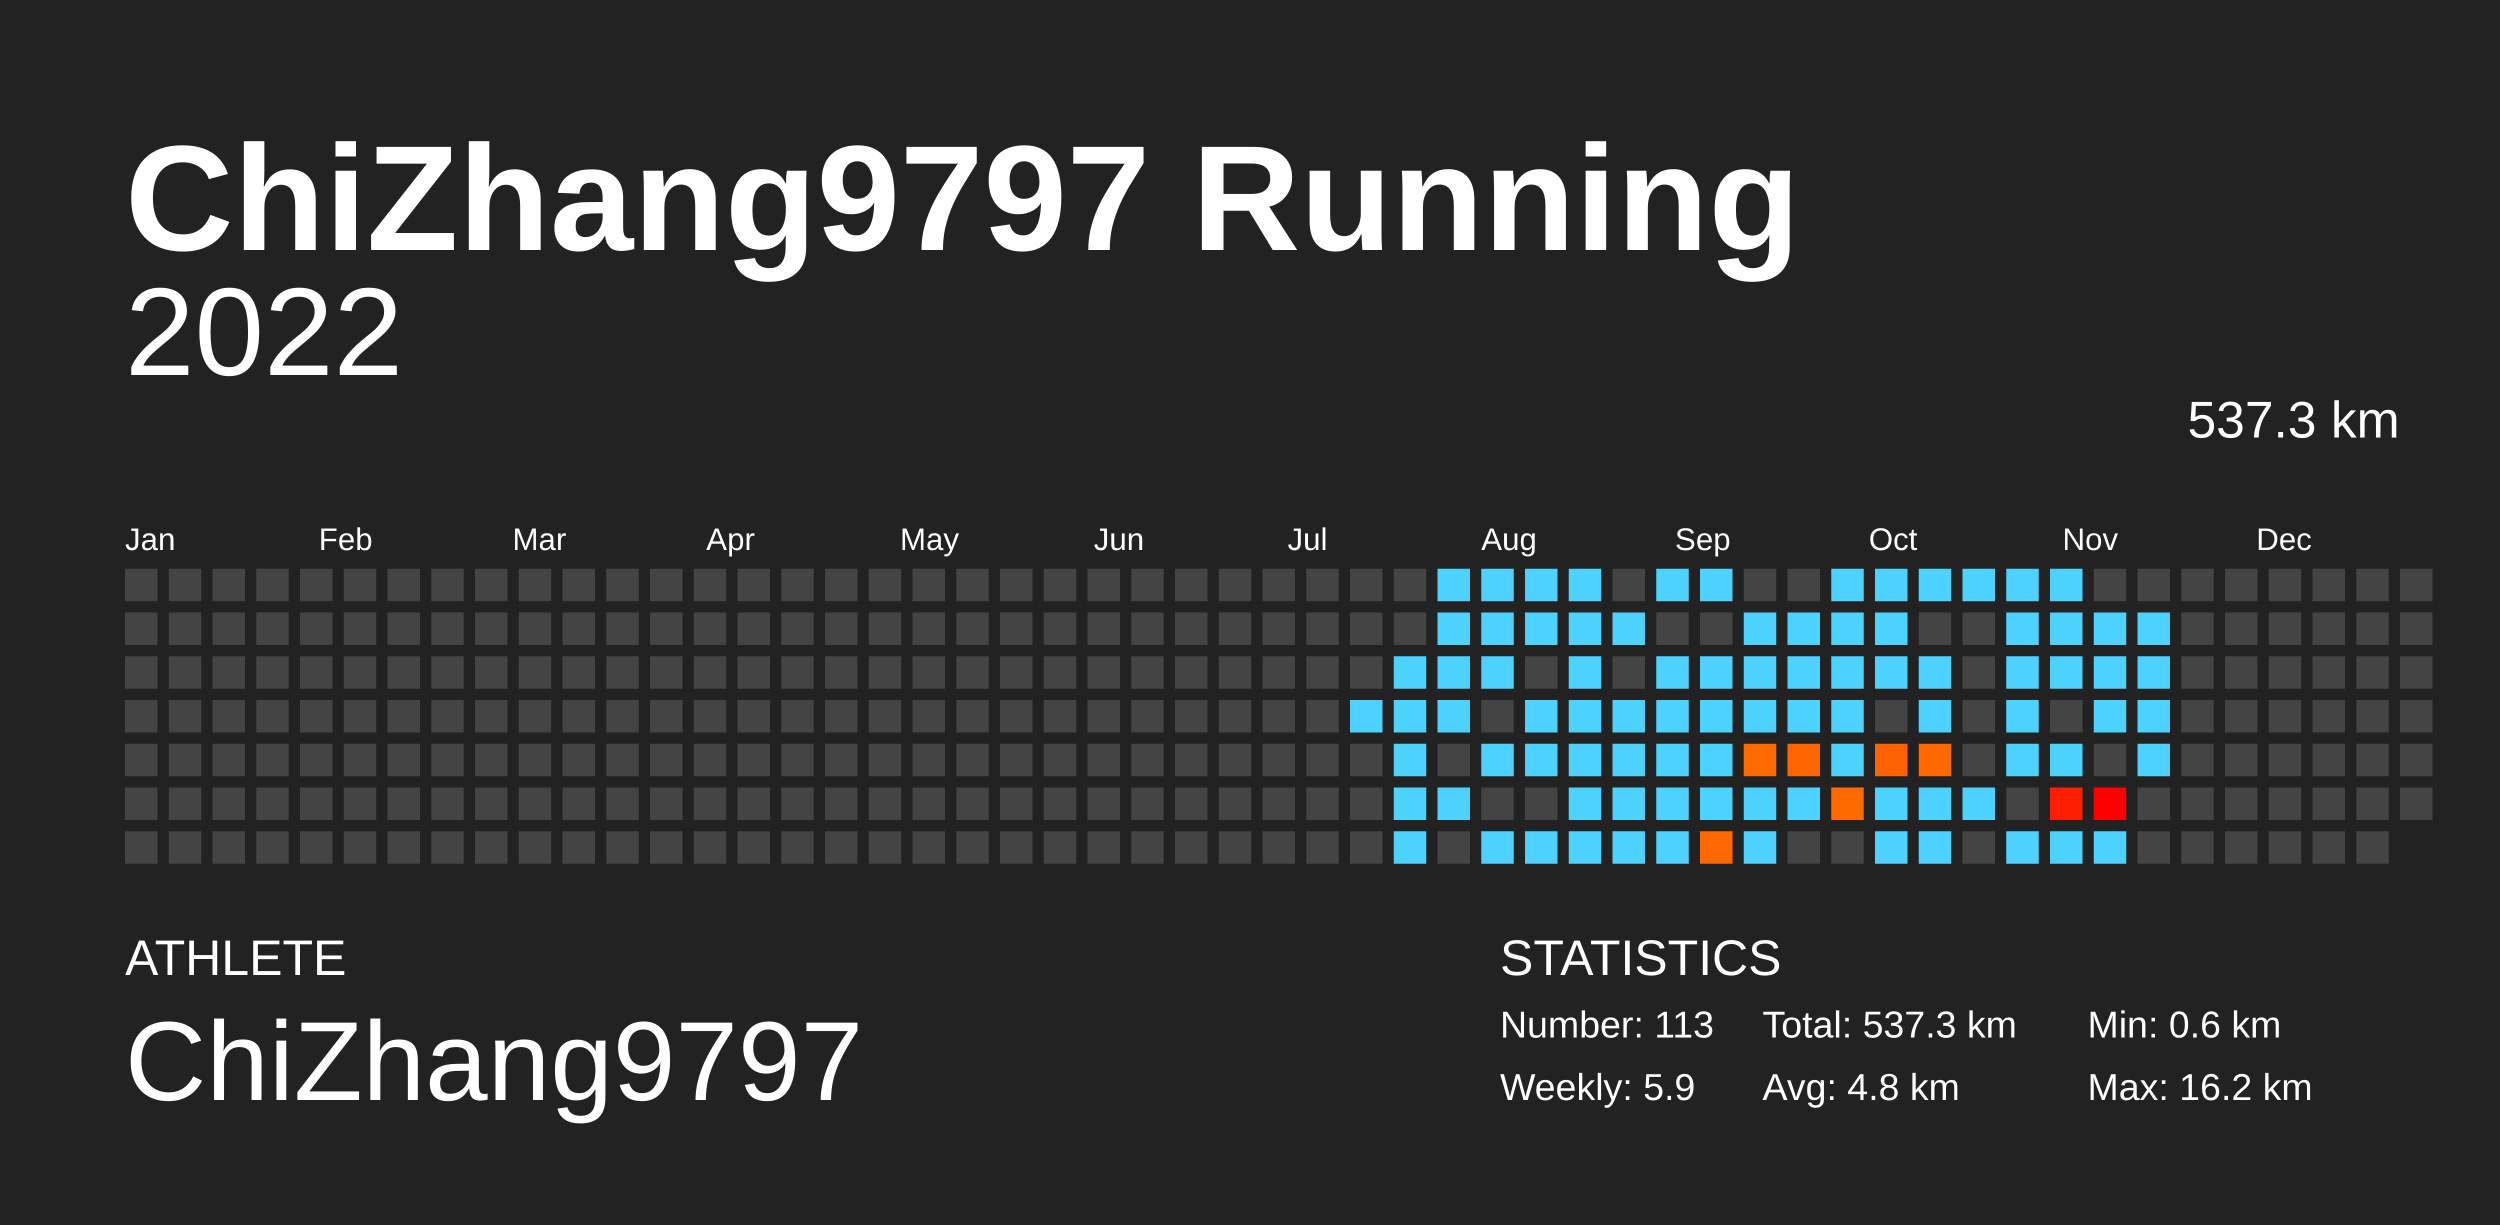
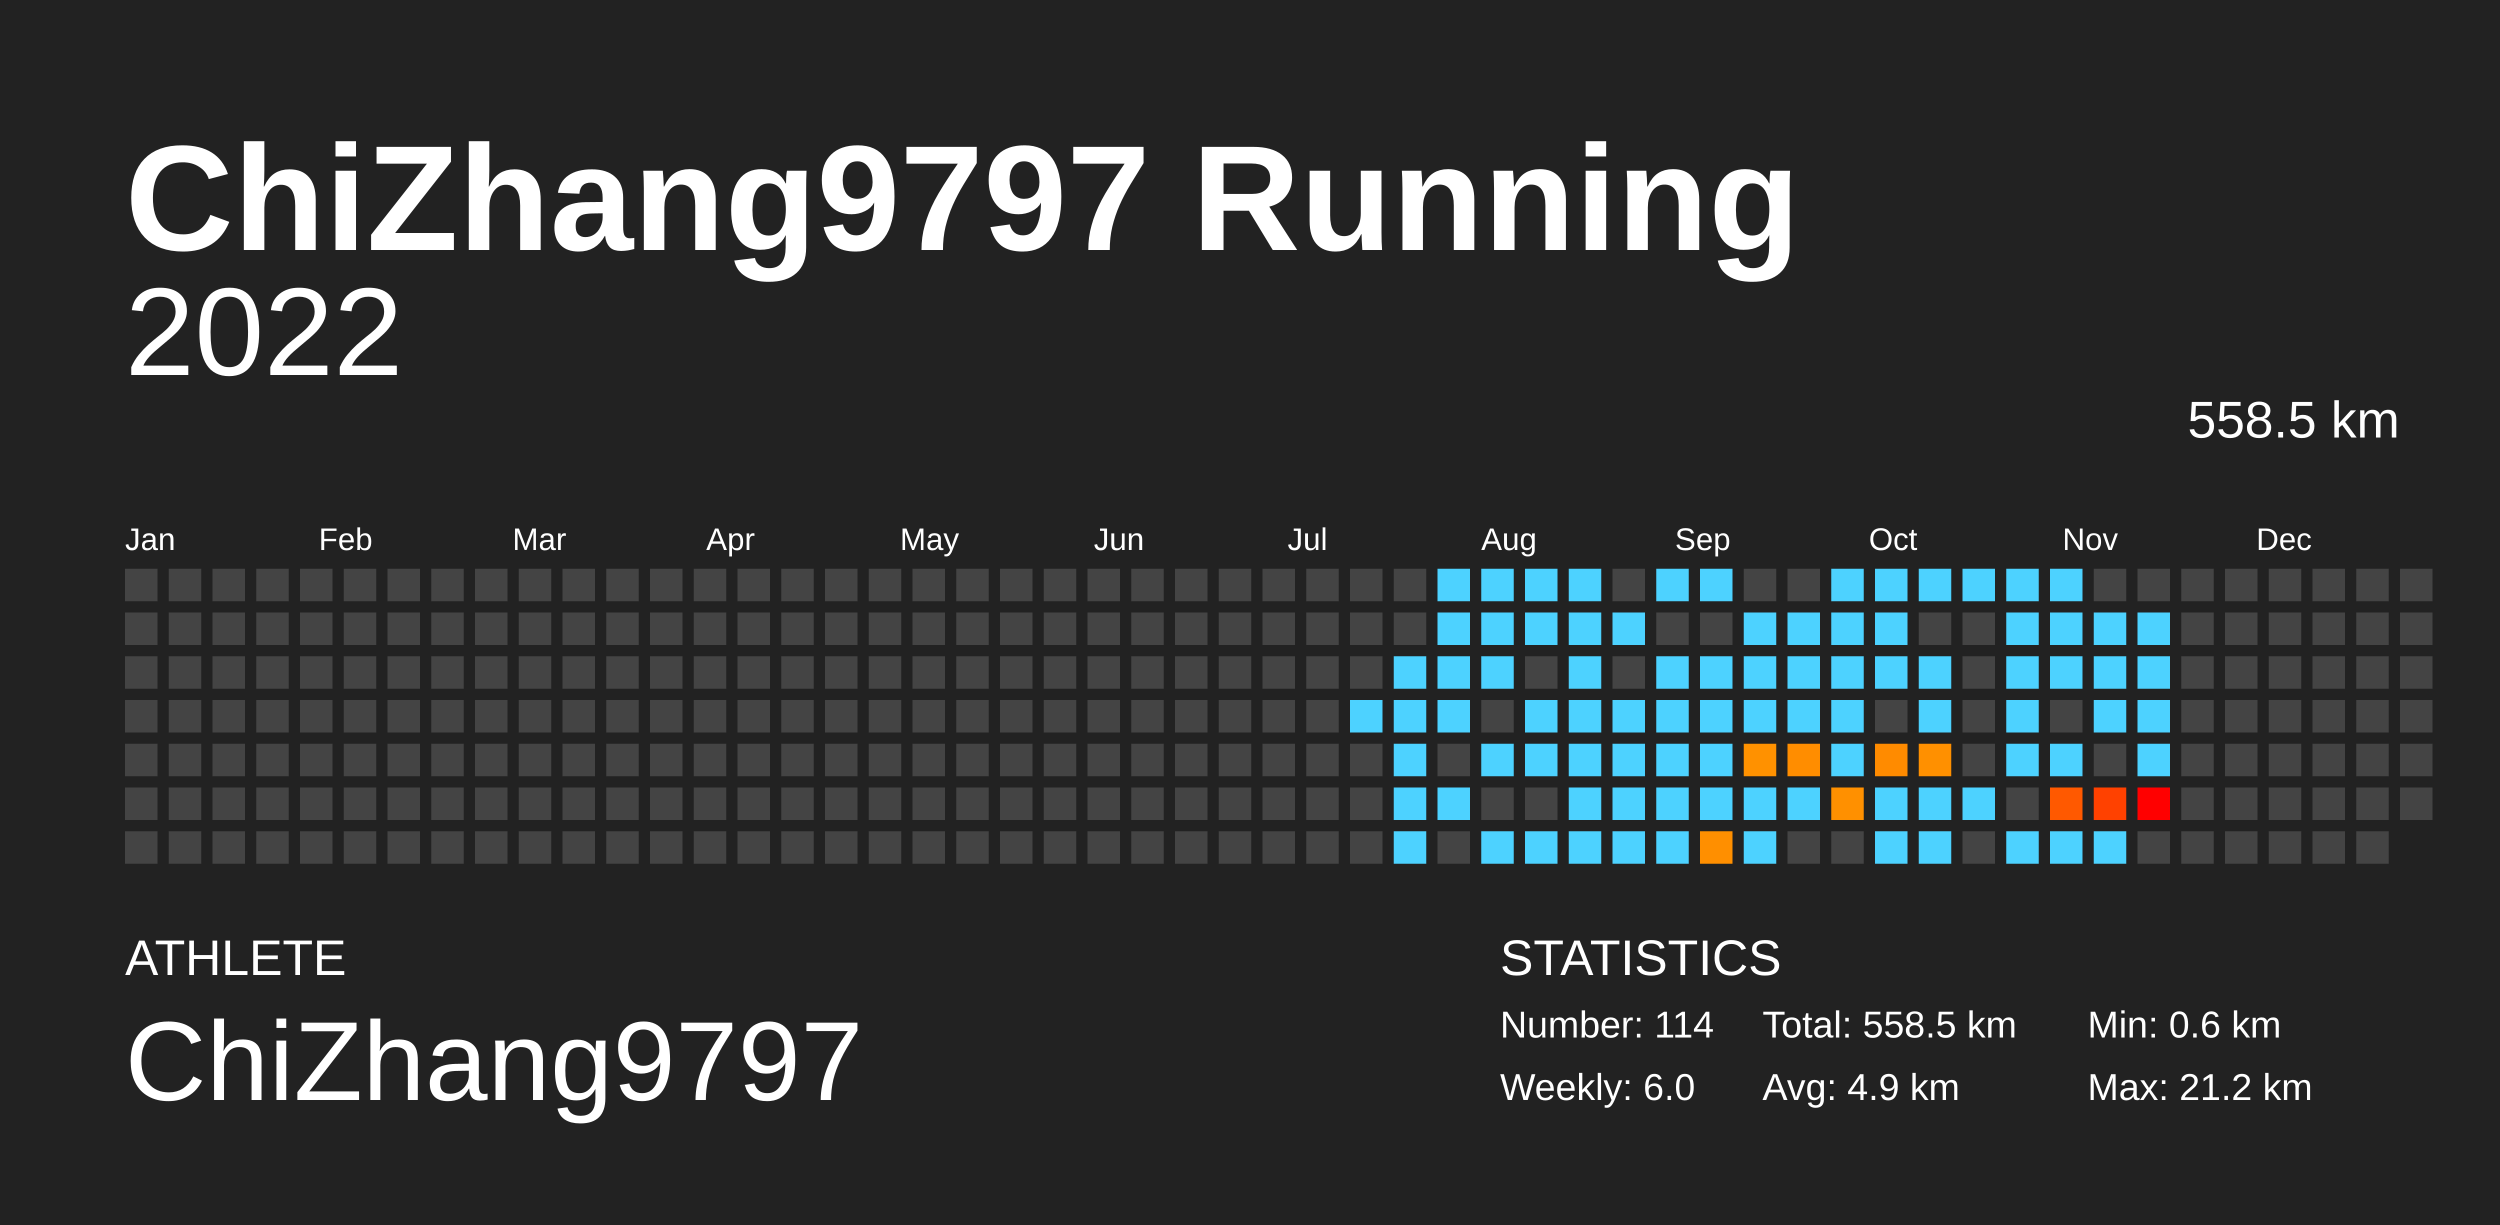
<svg xmlns="http://www.w3.org/2000/svg" baseProfile="full" height="98mm" version="1.1" viewBox="0,0,200,98" width="200mm">
  <defs />
  <rect fill="#222222" height="98" width="200" x="0" y="0" />
  <text fill="#FFFFFF" style="font-size:12px; font-family:Arial; font-weight:bold;" x="10" y="20">ChiZhang9797 Running</text>
  <text fill="#FFFFFF" style="font-size:4px; font-family:Arial" x="10" y="78">ATHLETE</text>
  <text fill="#FFFFFF" style="font-size:9px; font-family:Arial" x="10" y="88">ChiZhang9797</text>
  <text fill="#FFFFFF" style="font-size:4px; font-family:Arial" x="120" y="78">STATISTICS</text>
-   <text fill="#FFFFFF" style="font-size:3px; font-family:Arial" x="120" y="83">Number: 113</text>
-   <text fill="#FFFFFF" style="font-size:3px; font-family:Arial" x="120" y="88">Weekly: 5.9</text>
-   <text fill="#FFFFFF" style="font-size:3px; font-family:Arial" x="141" y="83">Total: 537.3 km</text>
-   <text fill="#FFFFFF" style="font-size:3px; font-family:Arial" x="141" y="88">Avg: 4.8 km</text>
+   <text fill="#FFFFFF" style="font-size:3px; font-family:Arial" x="120" y="83">Number: 114</text>
+   <text fill="#FFFFFF" style="font-size:3px; font-family:Arial" x="120" y="88">Weekly: 6.0</text>
+   <text fill="#FFFFFF" style="font-size:3px; font-family:Arial" x="141" y="83">Total: 558.5 km</text>
+   <text fill="#FFFFFF" style="font-size:3px; font-family:Arial" x="141" y="88">Avg: 4.9 km</text>
  <text fill="#FFFFFF" style="font-size:3px; font-family:Arial" x="167" y="83">Min: 0.6 km</text>
-   <text fill="#FFFFFF" style="font-size:3px; font-family:Arial" x="167" y="88">Max: 16.2 km</text>
+   <text fill="#FFFFFF" style="font-size:3px; font-family:Arial" x="167" y="88">Max: 21.2 km</text>
  <text alignment-baseline="hanging" fill="#FFFFFF" style="font-size:10.0px; font-family:Arial;" x="10" y="30">2022</text>
-   <text alignment-baseline="hanging" fill="#FFFFFF" style="font-size:4.125px; font-family:Arial;" x="175" y="35">537.3 km</text>
+   <text alignment-baseline="hanging" fill="#FFFFFF" style="font-size:4.125px; font-family:Arial;" x="175" y="35">558.5 km</text>
  <text fill="#FFFFFF" style="font-size:2.5px; font-family:Arial" x="10.0" y="44">Jan</text>
  <text fill="#FFFFFF" style="font-size:2.5px; font-family:Arial" x="25.5" y="44">Feb</text>
  <text fill="#FFFFFF" style="font-size:2.5px; font-family:Arial" x="41.0" y="44">Mar</text>
  <text fill="#FFFFFF" style="font-size:2.5px; font-family:Arial" x="56.5" y="44">Apr</text>
  <text fill="#FFFFFF" style="font-size:2.5px; font-family:Arial" x="72.0" y="44">May</text>
  <text fill="#FFFFFF" style="font-size:2.5px; font-family:Arial" x="87.5" y="44">Jun</text>
  <text fill="#FFFFFF" style="font-size:2.5px; font-family:Arial" x="103.0" y="44">Jul</text>
  <text fill="#FFFFFF" style="font-size:2.5px; font-family:Arial" x="118.5" y="44">Aug</text>
  <text fill="#FFFFFF" style="font-size:2.5px; font-family:Arial" x="134.0" y="44">Sep</text>
  <text fill="#FFFFFF" style="font-size:2.5px; font-family:Arial" x="149.5" y="44">Oct</text>
  <text fill="#FFFFFF" style="font-size:2.5px; font-family:Arial" x="165.0" y="44">Nov</text>
  <text fill="#FFFFFF" style="font-size:2.5px; font-family:Arial" x="180.5" y="44">Dec</text>
  <rect fill="#444444" height="2.6" width="2.6" x="10.0" y="45.5" />
  <rect fill="#444444" height="2.6" width="2.6" x="10.0" y="49.0" />
  <rect fill="#444444" height="2.6" width="2.6" x="10.0" y="52.5" />
  <rect fill="#444444" height="2.6" width="2.6" x="10.0" y="56.0" />
  <rect fill="#444444" height="2.6" width="2.6" x="10.0" y="59.5" />
  <rect fill="#444444" height="2.6" width="2.6" x="10.0" y="63.0" />
  <rect fill="#444444" height="2.6" width="2.6" x="10.0" y="66.5" />
  <rect fill="#444444" height="2.6" width="2.6" x="13.5" y="45.5" />
  <rect fill="#444444" height="2.6" width="2.6" x="13.5" y="49.0" />
  <rect fill="#444444" height="2.6" width="2.6" x="13.5" y="52.5" />
  <rect fill="#444444" height="2.6" width="2.6" x="13.5" y="56.0" />
  <rect fill="#444444" height="2.6" width="2.6" x="13.5" y="59.5" />
  <rect fill="#444444" height="2.6" width="2.6" x="13.5" y="63.0" />
  <rect fill="#444444" height="2.6" width="2.6" x="13.5" y="66.5" />
  <rect fill="#444444" height="2.6" width="2.6" x="17.0" y="45.5" />
  <rect fill="#444444" height="2.6" width="2.6" x="17.0" y="49.0" />
  <rect fill="#444444" height="2.6" width="2.6" x="17.0" y="52.5" />
  <rect fill="#444444" height="2.6" width="2.6" x="17.0" y="56.0" />
  <rect fill="#444444" height="2.6" width="2.6" x="17.0" y="59.5" />
  <rect fill="#444444" height="2.6" width="2.6" x="17.0" y="63.0" />
  <rect fill="#444444" height="2.6" width="2.6" x="17.0" y="66.5" />
  <rect fill="#444444" height="2.6" width="2.6" x="20.5" y="45.5" />
  <rect fill="#444444" height="2.6" width="2.6" x="20.5" y="49.0" />
  <rect fill="#444444" height="2.6" width="2.6" x="20.5" y="52.5" />
  <rect fill="#444444" height="2.6" width="2.6" x="20.5" y="56.0" />
  <rect fill="#444444" height="2.6" width="2.6" x="20.5" y="59.5" />
  <rect fill="#444444" height="2.6" width="2.6" x="20.5" y="63.0" />
  <rect fill="#444444" height="2.6" width="2.6" x="20.5" y="66.5" />
  <rect fill="#444444" height="2.6" width="2.6" x="24.0" y="45.5" />
  <rect fill="#444444" height="2.6" width="2.6" x="24.0" y="49.0" />
  <rect fill="#444444" height="2.6" width="2.6" x="24.0" y="52.5" />
  <rect fill="#444444" height="2.6" width="2.6" x="24.0" y="56.0" />
  <rect fill="#444444" height="2.6" width="2.6" x="24.0" y="59.5" />
  <rect fill="#444444" height="2.6" width="2.6" x="24.0" y="63.0" />
  <rect fill="#444444" height="2.6" width="2.6" x="24.0" y="66.5" />
  <rect fill="#444444" height="2.6" width="2.6" x="27.5" y="45.5" />
  <rect fill="#444444" height="2.6" width="2.6" x="27.5" y="49.0" />
  <rect fill="#444444" height="2.6" width="2.6" x="27.5" y="52.5" />
  <rect fill="#444444" height="2.6" width="2.6" x="27.5" y="56.0" />
  <rect fill="#444444" height="2.6" width="2.6" x="27.5" y="59.5" />
  <rect fill="#444444" height="2.6" width="2.6" x="27.5" y="63.0" />
  <rect fill="#444444" height="2.6" width="2.6" x="27.5" y="66.5" />
  <rect fill="#444444" height="2.6" width="2.6" x="31.0" y="45.5" />
  <rect fill="#444444" height="2.6" width="2.6" x="31.0" y="49.0" />
  <rect fill="#444444" height="2.6" width="2.6" x="31.0" y="52.5" />
  <rect fill="#444444" height="2.6" width="2.6" x="31.0" y="56.0" />
  <rect fill="#444444" height="2.6" width="2.6" x="31.0" y="59.5" />
  <rect fill="#444444" height="2.6" width="2.6" x="31.0" y="63.0" />
  <rect fill="#444444" height="2.6" width="2.6" x="31.0" y="66.5" />
  <rect fill="#444444" height="2.6" width="2.6" x="34.5" y="45.5" />
  <rect fill="#444444" height="2.6" width="2.6" x="34.5" y="49.0" />
  <rect fill="#444444" height="2.6" width="2.6" x="34.5" y="52.5" />
  <rect fill="#444444" height="2.6" width="2.6" x="34.5" y="56.0" />
  <rect fill="#444444" height="2.6" width="2.6" x="34.5" y="59.5" />
  <rect fill="#444444" height="2.6" width="2.6" x="34.5" y="63.0" />
  <rect fill="#444444" height="2.6" width="2.6" x="34.5" y="66.5" />
  <rect fill="#444444" height="2.6" width="2.6" x="38.0" y="45.5" />
  <rect fill="#444444" height="2.6" width="2.6" x="38.0" y="49.0" />
  <rect fill="#444444" height="2.6" width="2.6" x="38.0" y="52.5" />
  <rect fill="#444444" height="2.6" width="2.6" x="38.0" y="56.0" />
  <rect fill="#444444" height="2.6" width="2.6" x="38.0" y="59.5" />
  <rect fill="#444444" height="2.6" width="2.6" x="38.0" y="63.0" />
  <rect fill="#444444" height="2.6" width="2.6" x="38.0" y="66.5" />
  <rect fill="#444444" height="2.6" width="2.6" x="41.5" y="45.5" />
  <rect fill="#444444" height="2.6" width="2.6" x="41.5" y="49.0" />
  <rect fill="#444444" height="2.6" width="2.6" x="41.5" y="52.5" />
  <rect fill="#444444" height="2.6" width="2.6" x="41.5" y="56.0" />
  <rect fill="#444444" height="2.6" width="2.6" x="41.5" y="59.5" />
  <rect fill="#444444" height="2.6" width="2.6" x="41.5" y="63.0" />
  <rect fill="#444444" height="2.6" width="2.6" x="41.5" y="66.5" />
  <rect fill="#444444" height="2.6" width="2.6" x="45.0" y="45.5" />
  <rect fill="#444444" height="2.6" width="2.6" x="45.0" y="49.0" />
  <rect fill="#444444" height="2.6" width="2.6" x="45.0" y="52.5" />
  <rect fill="#444444" height="2.6" width="2.6" x="45.0" y="56.0" />
  <rect fill="#444444" height="2.6" width="2.6" x="45.0" y="59.5" />
  <rect fill="#444444" height="2.6" width="2.6" x="45.0" y="63.0" />
  <rect fill="#444444" height="2.6" width="2.6" x="45.0" y="66.5" />
  <rect fill="#444444" height="2.6" width="2.6" x="48.5" y="45.5" />
  <rect fill="#444444" height="2.6" width="2.6" x="48.5" y="49.0" />
  <rect fill="#444444" height="2.6" width="2.6" x="48.5" y="52.5" />
  <rect fill="#444444" height="2.6" width="2.6" x="48.5" y="56.0" />
  <rect fill="#444444" height="2.6" width="2.6" x="48.5" y="59.5" />
  <rect fill="#444444" height="2.6" width="2.6" x="48.5" y="63.0" />
  <rect fill="#444444" height="2.6" width="2.6" x="48.5" y="66.5" />
  <rect fill="#444444" height="2.6" width="2.6" x="52.0" y="45.5" />
  <rect fill="#444444" height="2.6" width="2.6" x="52.0" y="49.0" />
  <rect fill="#444444" height="2.6" width="2.6" x="52.0" y="52.5" />
  <rect fill="#444444" height="2.6" width="2.6" x="52.0" y="56.0" />
  <rect fill="#444444" height="2.6" width="2.6" x="52.0" y="59.5" />
  <rect fill="#444444" height="2.6" width="2.6" x="52.0" y="63.0" />
  <rect fill="#444444" height="2.6" width="2.6" x="52.0" y="66.5" />
  <rect fill="#444444" height="2.6" width="2.6" x="55.5" y="45.5" />
  <rect fill="#444444" height="2.6" width="2.6" x="55.5" y="49.0" />
  <rect fill="#444444" height="2.6" width="2.6" x="55.5" y="52.5" />
  <rect fill="#444444" height="2.6" width="2.6" x="55.5" y="56.0" />
  <rect fill="#444444" height="2.6" width="2.6" x="55.5" y="59.5" />
  <rect fill="#444444" height="2.6" width="2.6" x="55.5" y="63.0" />
  <rect fill="#444444" height="2.6" width="2.6" x="55.5" y="66.5" />
  <rect fill="#444444" height="2.6" width="2.6" x="59.0" y="45.5" />
  <rect fill="#444444" height="2.6" width="2.6" x="59.0" y="49.0" />
  <rect fill="#444444" height="2.6" width="2.6" x="59.0" y="52.5" />
  <rect fill="#444444" height="2.6" width="2.6" x="59.0" y="56.0" />
  <rect fill="#444444" height="2.6" width="2.6" x="59.0" y="59.5" />
  <rect fill="#444444" height="2.6" width="2.6" x="59.0" y="63.0" />
  <rect fill="#444444" height="2.6" width="2.6" x="59.0" y="66.5" />
  <rect fill="#444444" height="2.6" width="2.6" x="62.5" y="45.5" />
  <rect fill="#444444" height="2.6" width="2.6" x="62.5" y="49.0" />
  <rect fill="#444444" height="2.6" width="2.6" x="62.5" y="52.5" />
  <rect fill="#444444" height="2.6" width="2.6" x="62.5" y="56.0" />
  <rect fill="#444444" height="2.6" width="2.6" x="62.5" y="59.5" />
  <rect fill="#444444" height="2.6" width="2.6" x="62.5" y="63.0" />
  <rect fill="#444444" height="2.6" width="2.6" x="62.5" y="66.5" />
  <rect fill="#444444" height="2.6" width="2.6" x="66.0" y="45.5" />
  <rect fill="#444444" height="2.6" width="2.6" x="66.0" y="49.0" />
  <rect fill="#444444" height="2.6" width="2.6" x="66.0" y="52.5" />
  <rect fill="#444444" height="2.6" width="2.6" x="66.0" y="56.0" />
  <rect fill="#444444" height="2.6" width="2.6" x="66.0" y="59.5" />
  <rect fill="#444444" height="2.6" width="2.6" x="66.0" y="63.0" />
  <rect fill="#444444" height="2.6" width="2.6" x="66.0" y="66.5" />
  <rect fill="#444444" height="2.6" width="2.6" x="69.5" y="45.5" />
  <rect fill="#444444" height="2.6" width="2.6" x="69.5" y="49.0" />
  <rect fill="#444444" height="2.6" width="2.6" x="69.5" y="52.5" />
  <rect fill="#444444" height="2.6" width="2.6" x="69.5" y="56.0" />
  <rect fill="#444444" height="2.6" width="2.6" x="69.5" y="59.5" />
  <rect fill="#444444" height="2.6" width="2.6" x="69.5" y="63.0" />
  <rect fill="#444444" height="2.6" width="2.6" x="69.5" y="66.5" />
  <rect fill="#444444" height="2.6" width="2.6" x="73.0" y="45.5" />
  <rect fill="#444444" height="2.6" width="2.6" x="73.0" y="49.0" />
  <rect fill="#444444" height="2.6" width="2.6" x="73.0" y="52.5" />
  <rect fill="#444444" height="2.6" width="2.6" x="73.0" y="56.0" />
  <rect fill="#444444" height="2.6" width="2.6" x="73.0" y="59.5" />
  <rect fill="#444444" height="2.6" width="2.6" x="73.0" y="63.0" />
  <rect fill="#444444" height="2.6" width="2.6" x="73.0" y="66.5" />
  <rect fill="#444444" height="2.6" width="2.6" x="76.5" y="45.5" />
  <rect fill="#444444" height="2.6" width="2.6" x="76.5" y="49.0" />
  <rect fill="#444444" height="2.6" width="2.6" x="76.5" y="52.5" />
  <rect fill="#444444" height="2.6" width="2.6" x="76.5" y="56.0" />
  <rect fill="#444444" height="2.6" width="2.6" x="76.5" y="59.5" />
  <rect fill="#444444" height="2.6" width="2.6" x="76.5" y="63.0" />
  <rect fill="#444444" height="2.6" width="2.6" x="76.5" y="66.5" />
  <rect fill="#444444" height="2.6" width="2.6" x="80.0" y="45.5" />
  <rect fill="#444444" height="2.6" width="2.6" x="80.0" y="49.0" />
  <rect fill="#444444" height="2.6" width="2.6" x="80.0" y="52.5" />
  <rect fill="#444444" height="2.6" width="2.6" x="80.0" y="56.0" />
  <rect fill="#444444" height="2.6" width="2.6" x="80.0" y="59.5" />
  <rect fill="#444444" height="2.6" width="2.6" x="80.0" y="63.0" />
  <rect fill="#444444" height="2.6" width="2.6" x="80.0" y="66.5" />
  <rect fill="#444444" height="2.6" width="2.6" x="83.5" y="45.5" />
  <rect fill="#444444" height="2.6" width="2.6" x="83.5" y="49.0" />
  <rect fill="#444444" height="2.6" width="2.6" x="83.5" y="52.5" />
  <rect fill="#444444" height="2.6" width="2.6" x="83.5" y="56.0" />
  <rect fill="#444444" height="2.6" width="2.6" x="83.5" y="59.5" />
  <rect fill="#444444" height="2.6" width="2.6" x="83.5" y="63.0" />
  <rect fill="#444444" height="2.6" width="2.6" x="83.5" y="66.5" />
  <rect fill="#444444" height="2.6" width="2.6" x="87.0" y="45.5" />
  <rect fill="#444444" height="2.6" width="2.6" x="87.0" y="49.0" />
  <rect fill="#444444" height="2.6" width="2.6" x="87.0" y="52.5" />
  <rect fill="#444444" height="2.6" width="2.6" x="87.0" y="56.0" />
  <rect fill="#444444" height="2.6" width="2.6" x="87.0" y="59.5" />
  <rect fill="#444444" height="2.6" width="2.6" x="87.0" y="63.0" />
  <rect fill="#444444" height="2.6" width="2.6" x="87.0" y="66.5" />
  <rect fill="#444444" height="2.6" width="2.6" x="90.5" y="45.5" />
  <rect fill="#444444" height="2.6" width="2.6" x="90.5" y="49.0" />
  <rect fill="#444444" height="2.6" width="2.6" x="90.5" y="52.5" />
  <rect fill="#444444" height="2.6" width="2.6" x="90.5" y="56.0" />
  <rect fill="#444444" height="2.6" width="2.6" x="90.5" y="59.5" />
  <rect fill="#444444" height="2.6" width="2.6" x="90.5" y="63.0" />
  <rect fill="#444444" height="2.6" width="2.6" x="90.5" y="66.5" />
  <rect fill="#444444" height="2.6" width="2.6" x="94.0" y="45.5" />
  <rect fill="#444444" height="2.6" width="2.6" x="94.0" y="49.0" />
  <rect fill="#444444" height="2.6" width="2.6" x="94.0" y="52.5" />
  <rect fill="#444444" height="2.6" width="2.6" x="94.0" y="56.0" />
  <rect fill="#444444" height="2.6" width="2.6" x="94.0" y="59.5" />
  <rect fill="#444444" height="2.6" width="2.6" x="94.0" y="63.0" />
  <rect fill="#444444" height="2.6" width="2.6" x="94.0" y="66.5" />
  <rect fill="#444444" height="2.6" width="2.6" x="97.5" y="45.5" />
  <rect fill="#444444" height="2.6" width="2.6" x="97.5" y="49.0" />
  <rect fill="#444444" height="2.6" width="2.6" x="97.5" y="52.5" />
  <rect fill="#444444" height="2.6" width="2.6" x="97.5" y="56.0" />
  <rect fill="#444444" height="2.6" width="2.6" x="97.5" y="59.5" />
  <rect fill="#444444" height="2.6" width="2.6" x="97.5" y="63.0" />
  <rect fill="#444444" height="2.6" width="2.6" x="97.5" y="66.5" />
  <rect fill="#444444" height="2.6" width="2.6" x="101.0" y="45.5" />
  <rect fill="#444444" height="2.6" width="2.6" x="101.0" y="49.0" />
  <rect fill="#444444" height="2.6" width="2.6" x="101.0" y="52.5" />
  <rect fill="#444444" height="2.6" width="2.6" x="101.0" y="56.0" />
  <rect fill="#444444" height="2.6" width="2.6" x="101.0" y="59.5" />
  <rect fill="#444444" height="2.6" width="2.6" x="101.0" y="63.0" />
  <rect fill="#444444" height="2.6" width="2.6" x="101.0" y="66.5" />
  <rect fill="#444444" height="2.6" width="2.6" x="104.5" y="45.5" />
  <rect fill="#444444" height="2.6" width="2.6" x="104.5" y="49.0" />
  <rect fill="#444444" height="2.6" width="2.6" x="104.5" y="52.5" />
  <rect fill="#444444" height="2.6" width="2.6" x="104.5" y="56.0" />
  <rect fill="#444444" height="2.6" width="2.6" x="104.5" y="59.5" />
  <rect fill="#444444" height="2.6" width="2.6" x="104.5" y="63.0" />
  <rect fill="#444444" height="2.6" width="2.6" x="104.5" y="66.5" />
  <rect fill="#444444" height="2.6" width="2.6" x="108.0" y="45.5" />
  <rect fill="#444444" height="2.6" width="2.6" x="108.0" y="49.0" />
  <rect fill="#444444" height="2.6" width="2.6" x="108.0" y="52.5" />
  <rect fill="#4dd2ff" height="2.6" width="2.6" x="108.0" y="56.0" />
  <rect fill="#444444" height="2.6" width="2.6" x="108.0" y="59.5" />
  <rect fill="#444444" height="2.6" width="2.6" x="108.0" y="63.0" />
  <rect fill="#444444" height="2.6" width="2.6" x="108.0" y="66.5" />
  <rect fill="#444444" height="2.6" width="2.6" x="111.5" y="45.5" />
  <rect fill="#444444" height="2.6" width="2.6" x="111.5" y="49.0" />
  <rect fill="#4dd2ff" height="2.6" width="2.6" x="111.5" y="52.5" />
  <rect fill="#4dd2ff" height="2.6" width="2.6" x="111.5" y="56.0" />
  <rect fill="#4dd2ff" height="2.6" width="2.6" x="111.5" y="59.5" />
  <rect fill="#4dd2ff" height="2.6" width="2.6" x="111.5" y="63.0" />
  <rect fill="#4dd2ff" height="2.6" width="2.6" x="111.5" y="66.5" />
  <rect fill="#4dd2ff" height="2.6" width="2.6" x="115.0" y="45.5" />
  <rect fill="#4dd2ff" height="2.6" width="2.6" x="115.0" y="49.0" />
  <rect fill="#4dd2ff" height="2.6" width="2.6" x="115.0" y="52.5" />
  <rect fill="#4dd2ff" height="2.6" width="2.6" x="115.0" y="56.0" />
  <rect fill="#444444" height="2.6" width="2.6" x="115.0" y="59.5" />
  <rect fill="#4dd2ff" height="2.6" width="2.6" x="115.0" y="63.0" />
  <rect fill="#444444" height="2.6" width="2.6" x="115.0" y="66.5" />
  <rect fill="#4dd2ff" height="2.6" width="2.6" x="118.5" y="45.5" />
  <rect fill="#4dd2ff" height="2.6" width="2.6" x="118.5" y="49.0" />
  <rect fill="#4dd2ff" height="2.6" width="2.6" x="118.5" y="52.5" />
  <rect fill="#444444" height="2.6" width="2.6" x="118.5" y="56.0" />
  <rect fill="#4dd2ff" height="2.6" width="2.6" x="118.5" y="59.5" />
  <rect fill="#444444" height="2.6" width="2.6" x="118.5" y="63.0" />
  <rect fill="#4dd2ff" height="2.6" width="2.6" x="118.5" y="66.5" />
  <rect fill="#4dd2ff" height="2.6" width="2.6" x="122.0" y="45.5" />
  <rect fill="#4dd2ff" height="2.6" width="2.6" x="122.0" y="49.0" />
  <rect fill="#444444" height="2.6" width="2.6" x="122.0" y="52.5" />
  <rect fill="#4dd2ff" height="2.6" width="2.6" x="122.0" y="56.0" />
  <rect fill="#4dd2ff" height="2.6" width="2.6" x="122.0" y="59.5" />
  <rect fill="#444444" height="2.6" width="2.6" x="122.0" y="63.0" />
  <rect fill="#4dd2ff" height="2.6" width="2.6" x="122.0" y="66.5" />
  <rect fill="#4dd2ff" height="2.6" width="2.6" x="125.5" y="45.5" />
  <rect fill="#4dd2ff" height="2.6" width="2.6" x="125.5" y="49.0" />
  <rect fill="#4dd2ff" height="2.6" width="2.6" x="125.5" y="52.5" />
  <rect fill="#4dd2ff" height="2.6" width="2.6" x="125.5" y="56.0" />
  <rect fill="#4dd2ff" height="2.6" width="2.6" x="125.5" y="59.5" />
  <rect fill="#4dd2ff" height="2.6" width="2.6" x="125.5" y="63.0" />
  <rect fill="#4dd2ff" height="2.6" width="2.6" x="125.5" y="66.5" />
  <rect fill="#444444" height="2.6" width="2.6" x="129.0" y="45.5" />
  <rect fill="#4dd2ff" height="2.6" width="2.6" x="129.0" y="49.0" />
  <rect fill="#444444" height="2.6" width="2.6" x="129.0" y="52.5" />
  <rect fill="#4dd2ff" height="2.6" width="2.6" x="129.0" y="56.0" />
  <rect fill="#4dd2ff" height="2.6" width="2.6" x="129.0" y="59.5" />
  <rect fill="#4dd2ff" height="2.6" width="2.6" x="129.0" y="63.0" />
  <rect fill="#4dd2ff" height="2.6" width="2.6" x="129.0" y="66.5" />
  <rect fill="#4dd2ff" height="2.6" width="2.6" x="132.5" y="45.5" />
  <rect fill="#444444" height="2.6" width="2.6" x="132.5" y="49.0" />
  <rect fill="#4dd2ff" height="2.6" width="2.6" x="132.5" y="52.5" />
  <rect fill="#4dd2ff" height="2.6" width="2.6" x="132.5" y="56.0" />
  <rect fill="#4dd2ff" height="2.6" width="2.6" x="132.5" y="59.5" />
  <rect fill="#4dd2ff" height="2.6" width="2.6" x="132.5" y="63.0" />
  <rect fill="#4dd2ff" height="2.6" width="2.6" x="132.5" y="66.5" />
  <rect fill="#4dd2ff" height="2.6" width="2.6" x="136.0" y="45.5" />
  <rect fill="#444444" height="2.6" width="2.6" x="136.0" y="49.0" />
  <rect fill="#4dd2ff" height="2.6" width="2.6" x="136.0" y="52.5" />
  <rect fill="#4dd2ff" height="2.6" width="2.6" x="136.0" y="56.0" />
  <rect fill="#4dd2ff" height="2.6" width="2.6" x="136.0" y="59.5" />
  <rect fill="#4dd2ff" height="2.6" width="2.6" x="136.0" y="63.0" />
-   <rect fill="#ff6800" height="2.6" width="2.6" x="136.0" y="66.5" />
+   <rect fill="#ff8f00" height="2.6" width="2.6" x="136.0" y="66.5" />
  <rect fill="#444444" height="2.6" width="2.6" x="139.5" y="45.5" />
  <rect fill="#4dd2ff" height="2.6" width="2.6" x="139.5" y="49.0" />
  <rect fill="#4dd2ff" height="2.6" width="2.6" x="139.5" y="52.5" />
  <rect fill="#4dd2ff" height="2.6" width="2.6" x="139.5" y="56.0" />
-   <rect fill="#ff6b00" height="2.6" width="2.6" x="139.5" y="59.5" />
+   <rect fill="#ff9100" height="2.6" width="2.6" x="139.5" y="59.5" />
  <rect fill="#4dd2ff" height="2.6" width="2.6" x="139.5" y="63.0" />
  <rect fill="#4dd2ff" height="2.6" width="2.6" x="139.5" y="66.5" />
  <rect fill="#444444" height="2.6" width="2.6" x="143.0" y="45.5" />
  <rect fill="#4dd2ff" height="2.6" width="2.6" x="143.0" y="49.0" />
  <rect fill="#4dd2ff" height="2.6" width="2.6" x="143.0" y="52.5" />
  <rect fill="#4dd2ff" height="2.6" width="2.6" x="143.0" y="56.0" />
-   <rect fill="#ff6600" height="2.6" width="2.6" x="143.0" y="59.5" />
+   <rect fill="#ff8d00" height="2.6" width="2.6" x="143.0" y="59.5" />
  <rect fill="#4dd2ff" height="2.6" width="2.6" x="143.0" y="63.0" />
  <rect fill="#444444" height="2.6" width="2.6" x="143.0" y="66.5" />
  <rect fill="#4dd2ff" height="2.6" width="2.6" x="146.5" y="45.5" />
  <rect fill="#4dd2ff" height="2.6" width="2.6" x="146.5" y="49.0" />
  <rect fill="#4dd2ff" height="2.6" width="2.6" x="146.5" y="52.5" />
  <rect fill="#4dd2ff" height="2.6" width="2.6" x="146.5" y="56.0" />
  <rect fill="#4dd2ff" height="2.6" width="2.6" x="146.5" y="59.5" />
-   <rect fill="#ff6a00" height="2.6" width="2.6" x="146.5" y="63.0" />
+   <rect fill="#ff9000" height="2.6" width="2.6" x="146.5" y="63.0" />
  <rect fill="#444444" height="2.6" width="2.6" x="146.5" y="66.5" />
  <rect fill="#4dd2ff" height="2.6" width="2.6" x="150.0" y="45.5" />
  <rect fill="#4dd2ff" height="2.6" width="2.6" x="150.0" y="49.0" />
  <rect fill="#4dd2ff" height="2.6" width="2.6" x="150.0" y="52.5" />
  <rect fill="#444444" height="2.6" width="2.6" x="150.0" y="56.0" />
-   <rect fill="#ff6200" height="2.6" width="2.6" x="150.0" y="59.5" />
+   <rect fill="#ff8b00" height="2.6" width="2.6" x="150.0" y="59.5" />
  <rect fill="#4dd2ff" height="2.6" width="2.6" x="150.0" y="63.0" />
  <rect fill="#4dd2ff" height="2.6" width="2.6" x="150.0" y="66.5" />
  <rect fill="#4dd2ff" height="2.6" width="2.6" x="153.5" y="45.5" />
  <rect fill="#444444" height="2.6" width="2.6" x="153.5" y="49.0" />
  <rect fill="#4dd2ff" height="2.6" width="2.6" x="153.5" y="52.5" />
  <rect fill="#4dd2ff" height="2.6" width="2.6" x="153.5" y="56.0" />
-   <rect fill="#ff6900" height="2.6" width="2.6" x="153.5" y="59.5" />
+   <rect fill="#ff9000" height="2.6" width="2.6" x="153.5" y="59.5" />
  <rect fill="#4dd2ff" height="2.6" width="2.6" x="153.5" y="63.0" />
  <rect fill="#4dd2ff" height="2.6" width="2.6" x="153.5" y="66.5" />
  <rect fill="#4dd2ff" height="2.6" width="2.6" x="157.0" y="45.5" />
  <rect fill="#444444" height="2.6" width="2.6" x="157.0" y="49.0" />
  <rect fill="#444444" height="2.6" width="2.6" x="157.0" y="52.5" />
  <rect fill="#444444" height="2.6" width="2.6" x="157.0" y="56.0" />
  <rect fill="#444444" height="2.6" width="2.6" x="157.0" y="59.5" />
  <rect fill="#4dd2ff" height="2.6" width="2.6" x="157.0" y="63.0" />
  <rect fill="#444444" height="2.6" width="2.6" x="157.0" y="66.5" />
  <rect fill="#4dd2ff" height="2.6" width="2.6" x="160.5" y="45.5" />
  <rect fill="#4dd2ff" height="2.6" width="2.6" x="160.5" y="49.0" />
  <rect fill="#4dd2ff" height="2.6" width="2.6" x="160.5" y="52.5" />
  <rect fill="#4dd2ff" height="2.6" width="2.6" x="160.5" y="56.0" />
  <rect fill="#4dd2ff" height="2.6" width="2.6" x="160.5" y="59.5" />
  <rect fill="#444444" height="2.6" width="2.6" x="160.5" y="63.0" />
  <rect fill="#4dd2ff" height="2.6" width="2.6" x="160.5" y="66.5" />
  <rect fill="#4dd2ff" height="2.6" width="2.6" x="164.0" y="45.5" />
  <rect fill="#4dd2ff" height="2.6" width="2.6" x="164.0" y="49.0" />
  <rect fill="#4dd2ff" height="2.6" width="2.6" x="164.0" y="52.5" />
  <rect fill="#444444" height="2.6" width="2.6" x="164.0" y="56.0" />
  <rect fill="#4dd2ff" height="2.6" width="2.6" x="164.0" y="59.5" />
-   <rect fill="#ff1f00" height="2.6" width="2.6" x="164.0" y="63.0" />
+   <rect fill="#ff5900" height="2.6" width="2.6" x="164.0" y="63.0" />
  <rect fill="#4dd2ff" height="2.6" width="2.6" x="164.0" y="66.5" />
  <rect fill="#444444" height="2.6" width="2.6" x="167.5" y="45.5" />
  <rect fill="#4dd2ff" height="2.6" width="2.6" x="167.5" y="49.0" />
  <rect fill="#4dd2ff" height="2.6" width="2.6" x="167.5" y="52.5" />
  <rect fill="#4dd2ff" height="2.6" width="2.6" x="167.5" y="56.0" />
  <rect fill="#444444" height="2.6" width="2.6" x="167.5" y="59.5" />
-   <rect fill="#ff0000" height="2.6" width="2.6" x="167.5" y="63.0" />
+   <rect fill="#ff4100" height="2.6" width="2.6" x="167.5" y="63.0" />
  <rect fill="#4dd2ff" height="2.6" width="2.6" x="167.5" y="66.5" />
  <rect fill="#444444" height="2.6" width="2.6" x="171.0" y="45.5" />
  <rect fill="#4dd2ff" height="2.6" width="2.6" x="171.0" y="49.0" />
  <rect fill="#4dd2ff" height="2.6" width="2.6" x="171.0" y="52.5" />
  <rect fill="#4dd2ff" height="2.6" width="2.6" x="171.0" y="56.0" />
  <rect fill="#4dd2ff" height="2.6" width="2.6" x="171.0" y="59.5" />
-   <rect fill="#444444" height="2.6" width="2.6" x="171.0" y="63.0" />
+   <rect fill="red" height="2.6" width="2.6" x="171.0" y="63.0" />
  <rect fill="#444444" height="2.6" width="2.6" x="171.0" y="66.5" />
  <rect fill="#444444" height="2.6" width="2.6" x="174.5" y="45.5" />
  <rect fill="#444444" height="2.6" width="2.6" x="174.5" y="49.0" />
  <rect fill="#444444" height="2.6" width="2.6" x="174.5" y="52.5" />
  <rect fill="#444444" height="2.6" width="2.6" x="174.5" y="56.0" />
  <rect fill="#444444" height="2.6" width="2.6" x="174.5" y="59.5" />
  <rect fill="#444444" height="2.6" width="2.6" x="174.5" y="63.0" />
  <rect fill="#444444" height="2.6" width="2.6" x="174.5" y="66.5" />
  <rect fill="#444444" height="2.6" width="2.6" x="178.0" y="45.5" />
  <rect fill="#444444" height="2.6" width="2.6" x="178.0" y="49.0" />
  <rect fill="#444444" height="2.6" width="2.6" x="178.0" y="52.5" />
  <rect fill="#444444" height="2.6" width="2.6" x="178.0" y="56.0" />
  <rect fill="#444444" height="2.6" width="2.6" x="178.0" y="59.5" />
  <rect fill="#444444" height="2.6" width="2.6" x="178.0" y="63.0" />
  <rect fill="#444444" height="2.6" width="2.6" x="178.0" y="66.5" />
  <rect fill="#444444" height="2.6" width="2.6" x="181.5" y="45.5" />
  <rect fill="#444444" height="2.6" width="2.6" x="181.5" y="49.0" />
  <rect fill="#444444" height="2.6" width="2.6" x="181.5" y="52.5" />
  <rect fill="#444444" height="2.6" width="2.6" x="181.5" y="56.0" />
  <rect fill="#444444" height="2.6" width="2.6" x="181.5" y="59.5" />
  <rect fill="#444444" height="2.6" width="2.6" x="181.5" y="63.0" />
  <rect fill="#444444" height="2.6" width="2.6" x="181.5" y="66.5" />
  <rect fill="#444444" height="2.6" width="2.6" x="185.0" y="45.5" />
  <rect fill="#444444" height="2.6" width="2.6" x="185.0" y="49.0" />
  <rect fill="#444444" height="2.6" width="2.6" x="185.0" y="52.5" />
  <rect fill="#444444" height="2.6" width="2.6" x="185.0" y="56.0" />
  <rect fill="#444444" height="2.6" width="2.6" x="185.0" y="59.5" />
  <rect fill="#444444" height="2.6" width="2.6" x="185.0" y="63.0" />
  <rect fill="#444444" height="2.6" width="2.6" x="185.0" y="66.5" />
  <rect fill="#444444" height="2.6" width="2.6" x="188.5" y="45.5" />
  <rect fill="#444444" height="2.6" width="2.6" x="188.5" y="49.0" />
  <rect fill="#444444" height="2.6" width="2.6" x="188.5" y="52.5" />
  <rect fill="#444444" height="2.6" width="2.6" x="188.5" y="56.0" />
  <rect fill="#444444" height="2.6" width="2.6" x="188.5" y="59.5" />
  <rect fill="#444444" height="2.6" width="2.6" x="188.5" y="63.0" />
  <rect fill="#444444" height="2.6" width="2.6" x="188.5" y="66.5" />
  <rect fill="#444444" height="2.6" width="2.6" x="192.0" y="45.5" />
  <rect fill="#444444" height="2.6" width="2.6" x="192.0" y="49.0" />
  <rect fill="#444444" height="2.6" width="2.6" x="192.0" y="52.5" />
  <rect fill="#444444" height="2.6" width="2.6" x="192.0" y="56.0" />
  <rect fill="#444444" height="2.6" width="2.6" x="192.0" y="59.5" />
  <rect fill="#444444" height="2.6" width="2.6" x="192.0" y="63.0" />
</svg>
